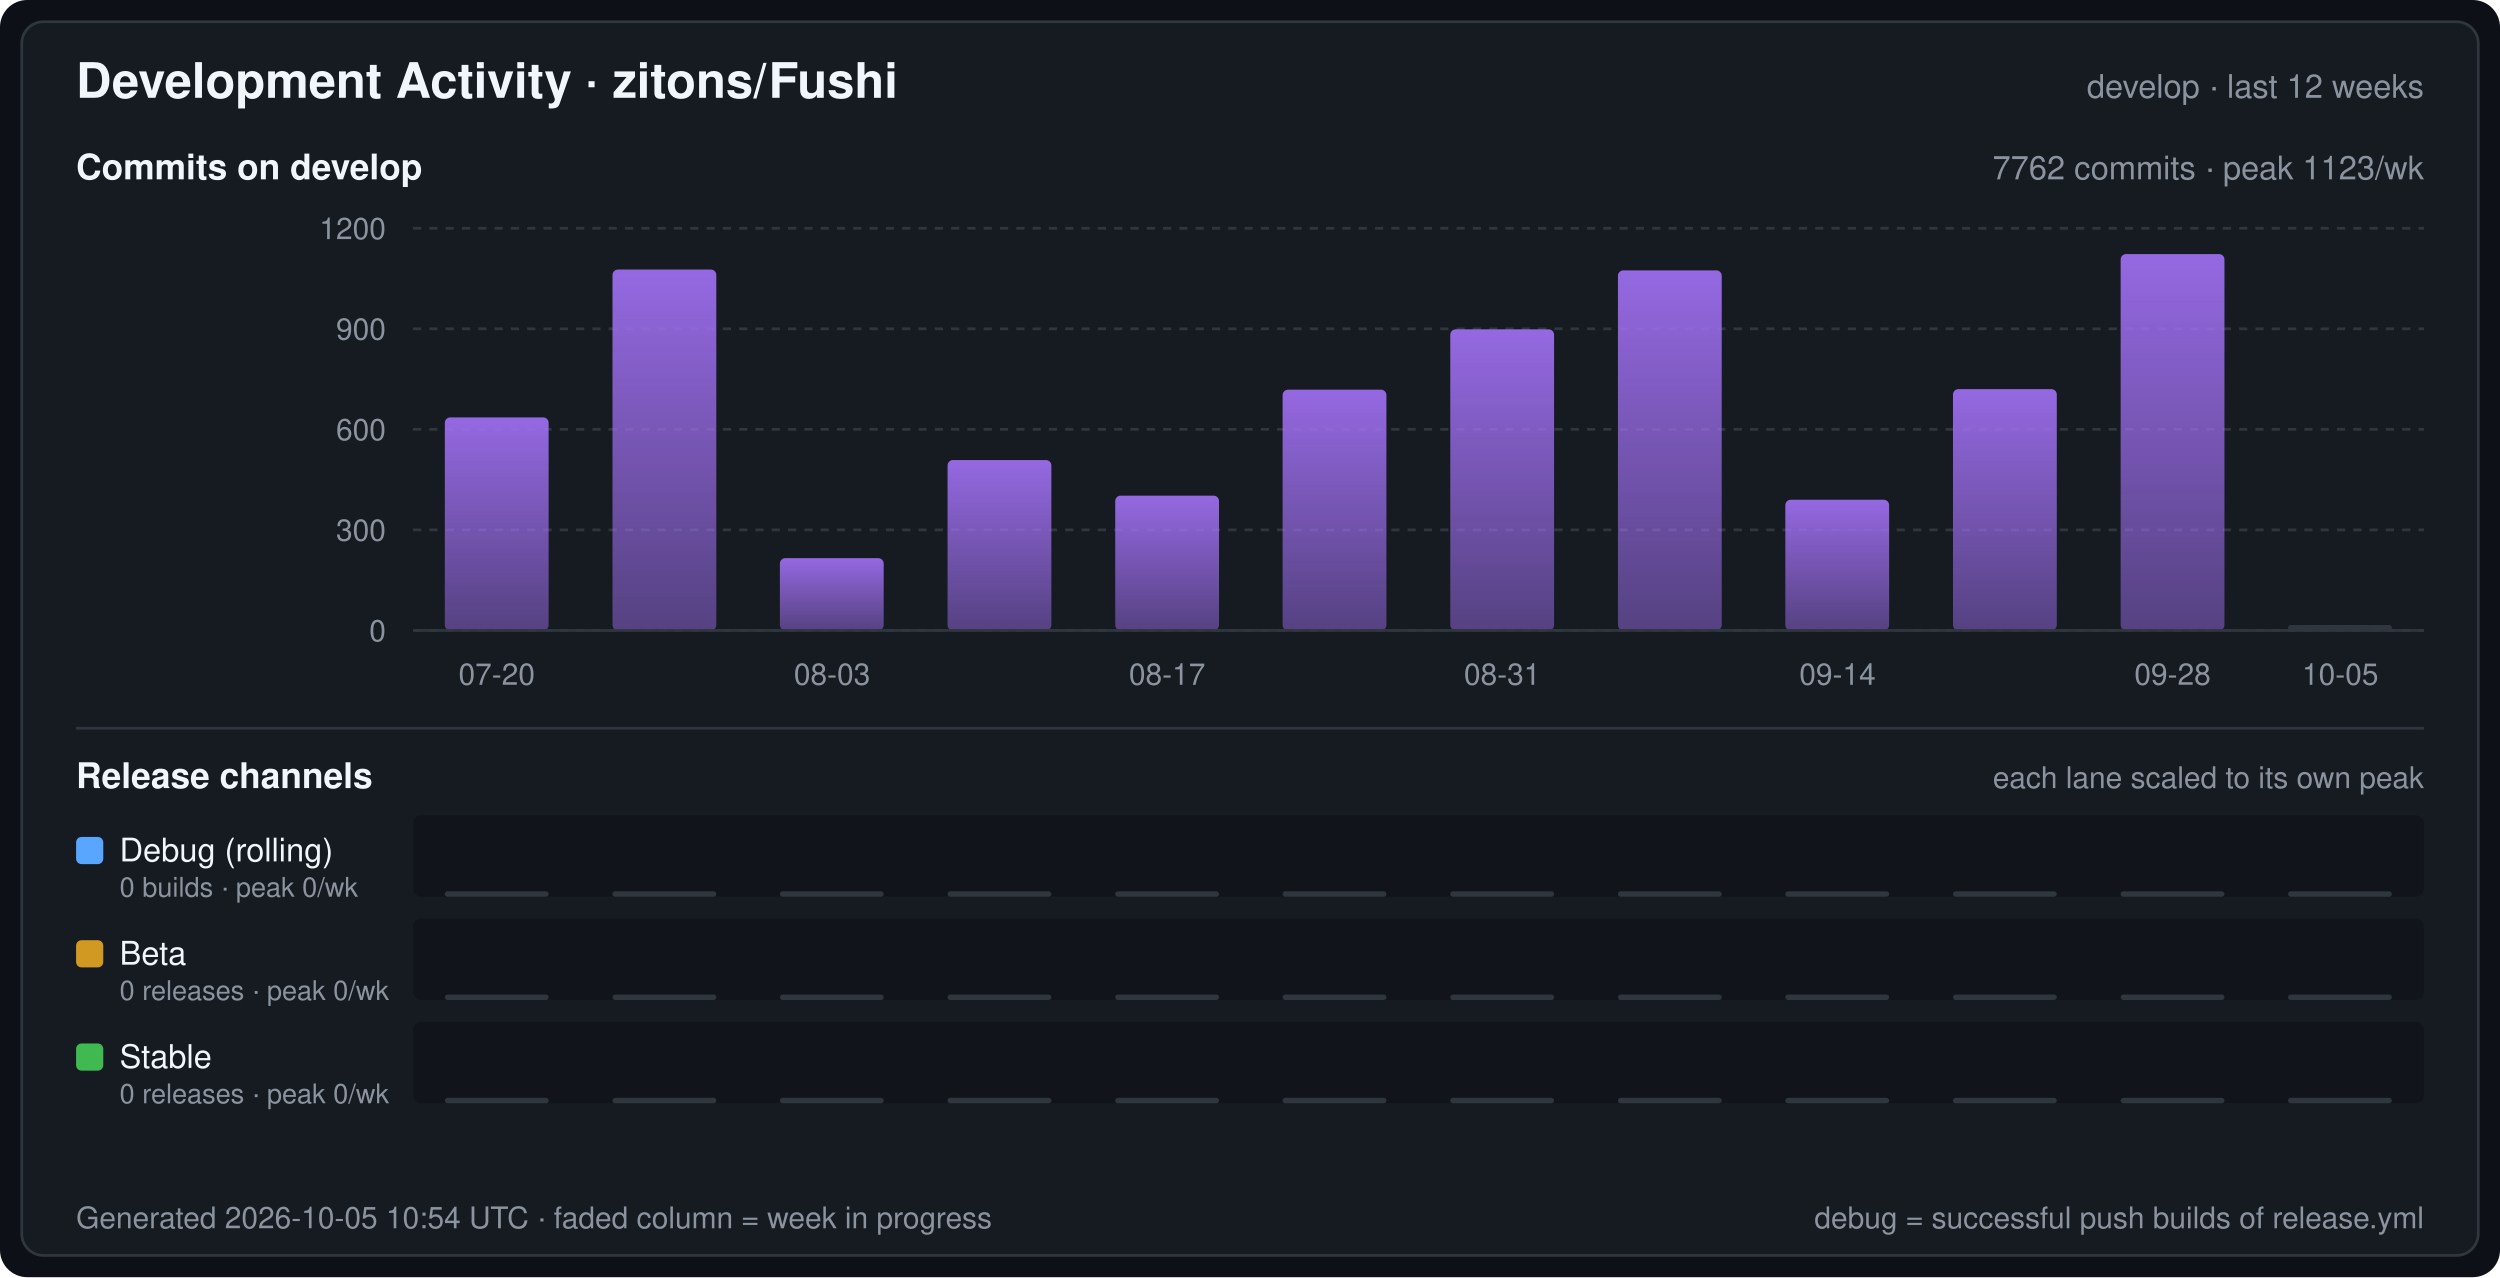
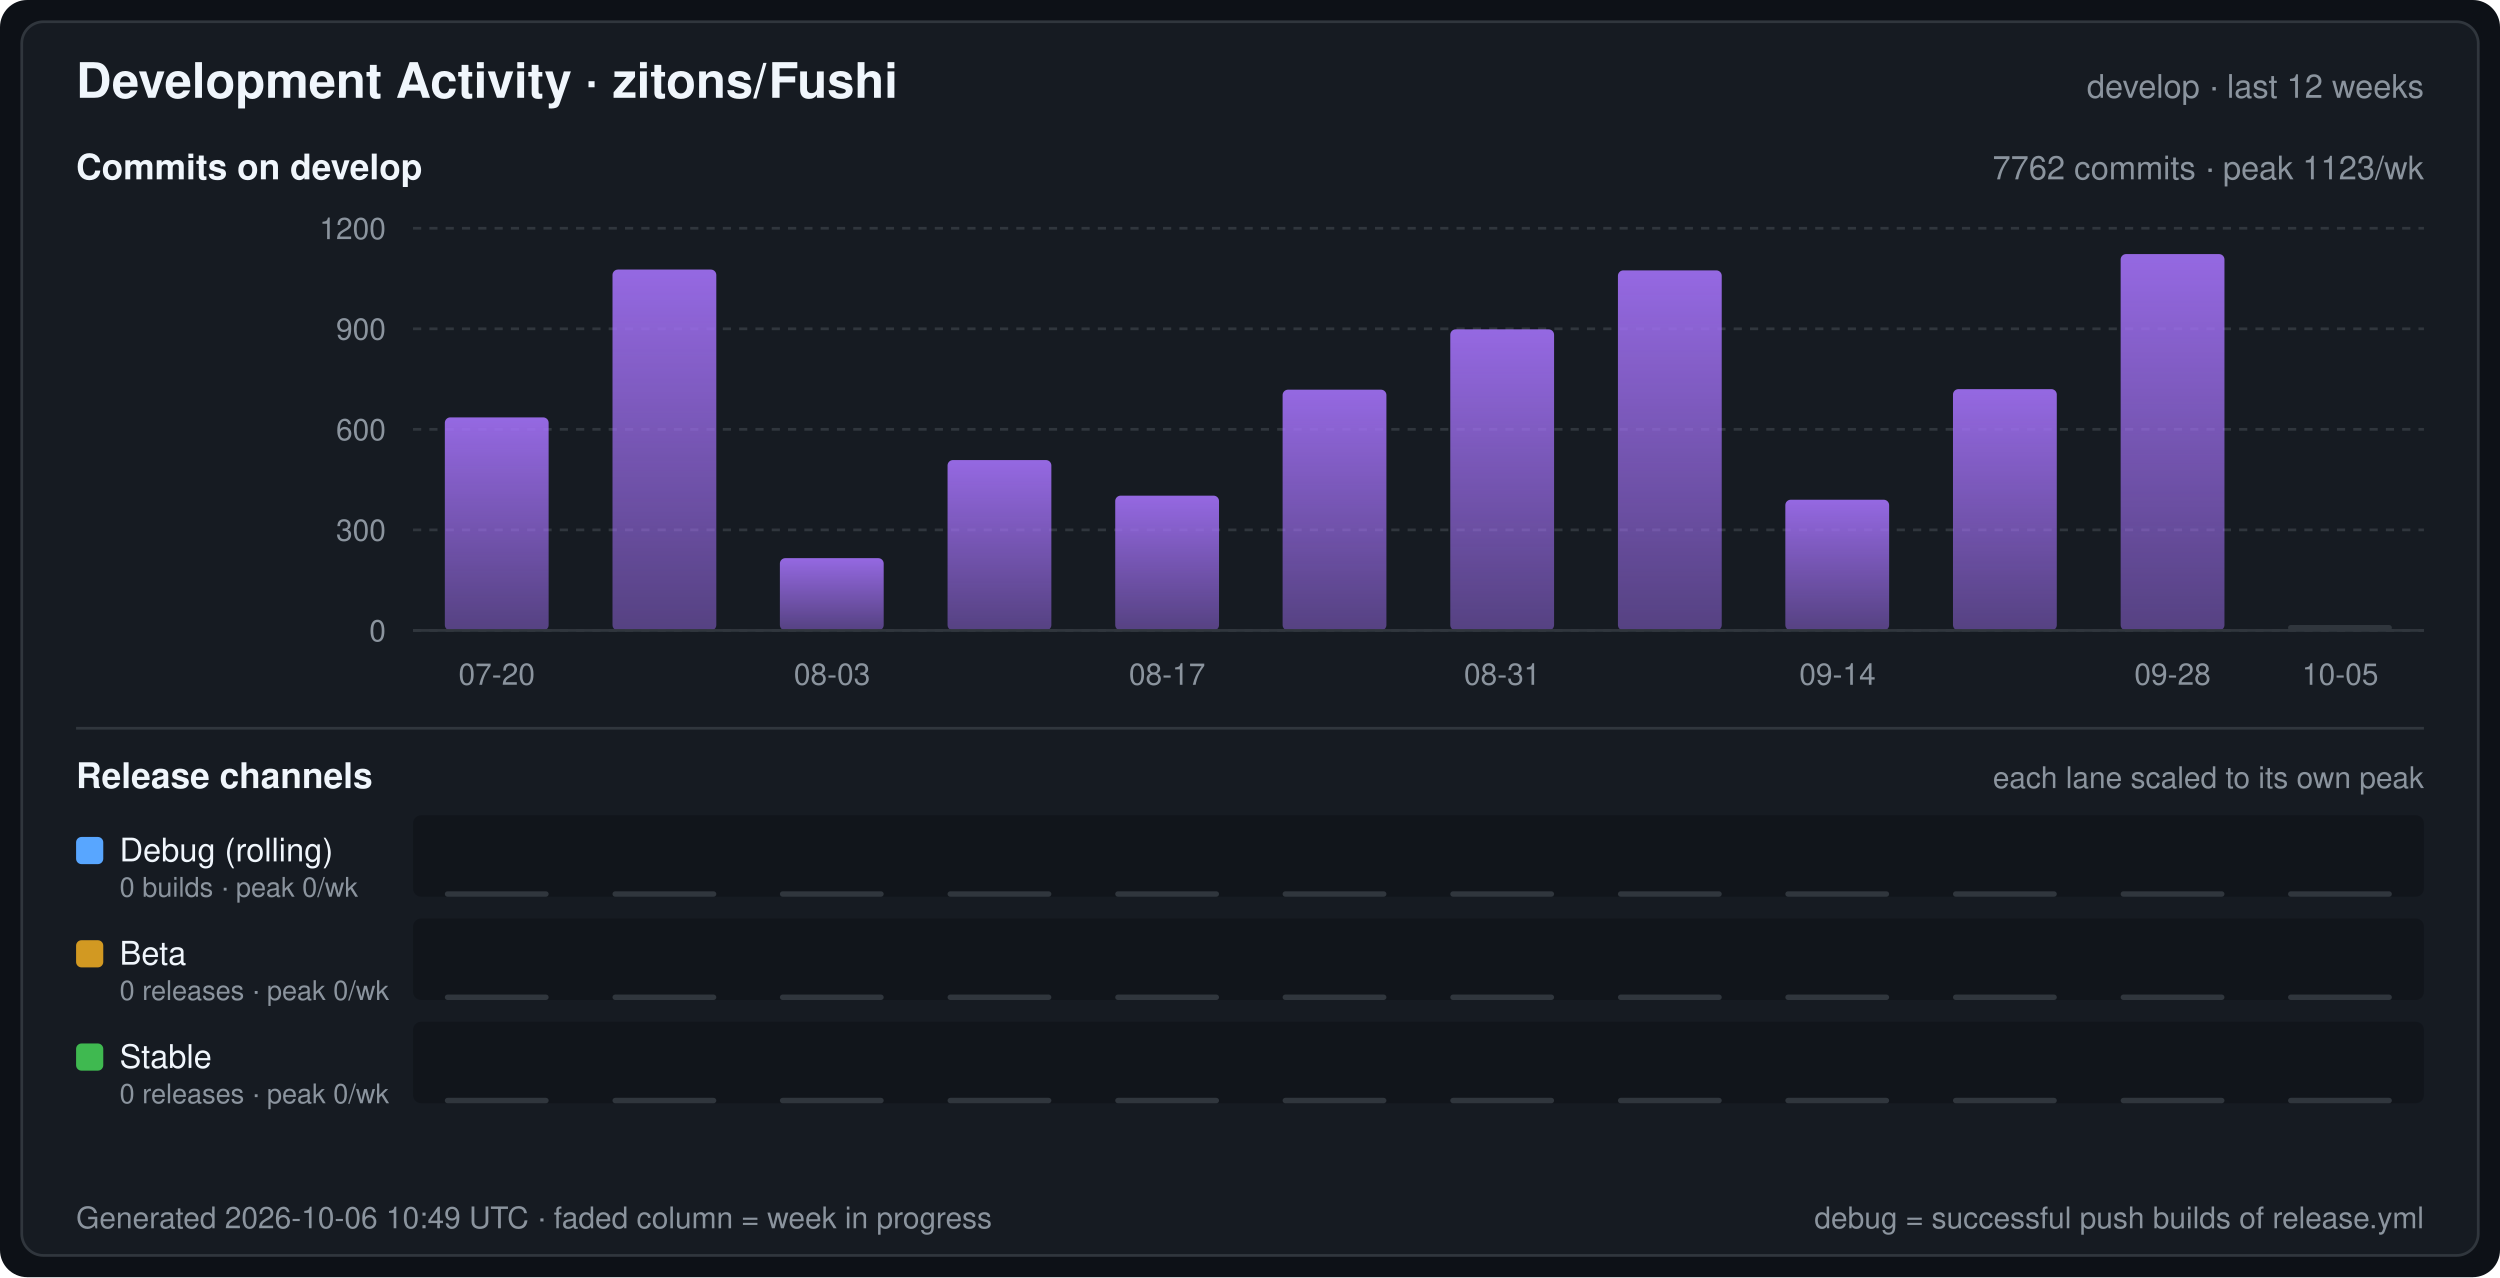
<svg xmlns="http://www.w3.org/2000/svg" width="920" height="470" viewBox="0 0 920 470" font-family="-apple-system,BlinkMacSystemFont,Segoe UI,Helvetica,Arial,sans-serif" role="img" aria-label="Development Activity · zitons/Fushi">
  <defs>
    <linearGradient id="commitArea" x1="0" y1="0" x2="0" y2="1">
      <stop offset="0" stop-color="#a371f7" stop-opacity="0.9" />
      <stop offset="1" stop-color="#a371f7" stop-opacity="0.45" />
    </linearGradient>
  </defs>
  <rect width="920" height="470" rx="10" fill="#0d1117" />
  <rect x="8" y="8" width="904" height="454" rx="8" fill="#161b22" stroke="#30363d" stroke-width="1" />
  <text x="28" y="36" fill="#f0f6fc" font-size="18" font-weight="600">Development Activity · zitons/Fushi</text>
  <text x="892" y="36" fill="#8b949e" font-size="12" text-anchor="end">develop · last 12 weeks</text>
  <text x="28" y="66" fill="#f0f6fc" font-size="13" font-weight="600">Commits on develop</text>
  <text x="892" y="66" fill="#8b949e" font-size="12" text-anchor="end">7762 commits · peak 1123/wk</text>
  <line x1="152" y1="232.0" x2="892" y2="232.0" stroke="#30363d" stroke-width="1" stroke-dasharray="3 3" />
  <text x="142" y="236.0" fill="#8b949e" font-size="11" text-anchor="end">0</text>
  <line x1="152" y1="195.0" x2="892" y2="195.0" stroke="#30363d" stroke-width="1" stroke-dasharray="3 3" />
  <text x="142" y="199.0" fill="#8b949e" font-size="11" text-anchor="end">300</text>
  <line x1="152" y1="158.0" x2="892" y2="158.0" stroke="#30363d" stroke-width="1" stroke-dasharray="3 3" />
  <text x="142" y="162.0" fill="#8b949e" font-size="11" text-anchor="end">600</text>
  <line x1="152" y1="121.0" x2="892" y2="121.0" stroke="#30363d" stroke-width="1" stroke-dasharray="3 3" />
  <text x="142" y="125.0" fill="#8b949e" font-size="11" text-anchor="end">900</text>
  <line x1="152" y1="84.0" x2="892" y2="84.0" stroke="#30363d" stroke-width="1" stroke-dasharray="3 3" />
  <text x="142" y="88.0" fill="#8b949e" font-size="11" text-anchor="end">1200</text>
  <rect x="163.7" y="153.6" width="38.2" height="78.4" rx="2" fill="url(#commitArea)" />
  <rect x="225.4" y="99.2" width="38.2" height="132.8" rx="2" fill="url(#commitArea)" />
  <rect x="287.0" y="205.4" width="38.2" height="26.6" rx="2" fill="url(#commitArea)" />
  <rect x="348.7" y="169.3" width="38.2" height="62.7" rx="2" fill="url(#commitArea)" />
  <rect x="410.4" y="182.4" width="38.2" height="49.6" rx="2" fill="url(#commitArea)" />
  <rect x="472.0" y="143.4" width="38.2" height="88.6" rx="2" fill="url(#commitArea)" />
  <rect x="533.7" y="121.2" width="38.2" height="110.8" rx="2" fill="url(#commitArea)" />
  <rect x="595.4" y="99.5" width="38.2" height="132.5" rx="2" fill="url(#commitArea)" />
  <rect x="657.0" y="183.9" width="38.2" height="48.1" rx="2" fill="url(#commitArea)" />
  <rect x="718.7" y="143.2" width="38.2" height="88.8" rx="2" fill="url(#commitArea)" />
  <rect x="780.4" y="93.5" width="38.2" height="138.5" rx="2" fill="url(#commitArea)" />
  <rect x="842.0" y="230.0" width="38.2" height="2" rx="1" fill="#30363d" />
  <line x1="152" y1="232" x2="892" y2="232" stroke="#30363d" stroke-width="1" />
  <text x="182.8" y="252.0" fill="#8b949e" font-size="11" text-anchor="middle">07-20</text>
  <text x="306.2" y="252.0" fill="#8b949e" font-size="11" text-anchor="middle">08-03</text>
  <text x="429.5" y="252.0" fill="#8b949e" font-size="11" text-anchor="middle">08-17</text>
  <text x="552.8" y="252.0" fill="#8b949e" font-size="11" text-anchor="middle">08-31</text>
  <text x="676.2" y="252.0" fill="#8b949e" font-size="11" text-anchor="middle">09-14</text>
  <text x="799.5" y="252.0" fill="#8b949e" font-size="11" text-anchor="middle">09-28</text>
  <text x="861.2" y="252.0" fill="#8b949e" font-size="11" text-anchor="middle">10-05</text>
  <line x1="28" y1="268" x2="892" y2="268" stroke="#30363d" stroke-width="1" />
  <text x="28" y="290" fill="#f0f6fc" font-size="13" font-weight="600">Release channels</text>
  <text x="892" y="290" fill="#8b949e" font-size="11" text-anchor="end">each lane scaled to its own peak</text>
  <rect x="152" y="300" width="740" height="30" rx="3" fill="#0d1117" fill-opacity="0.55" />
  <rect x="28" y="308" width="10" height="10" rx="2" fill="#58a6ff" />
  <text x="44" y="317" fill="#f0f6fc" font-size="12">Debug (rolling)</text>
  <text x="44" y="330" fill="#8b949e" font-size="10">0 builds · peak 0/wk</text>
  <rect x="163.7" y="328.0" width="38.2" height="2" rx="1" fill="#30363d" />
  <rect x="225.4" y="328.0" width="38.2" height="2" rx="1" fill="#30363d" />
  <rect x="287.0" y="328.0" width="38.2" height="2" rx="1" fill="#30363d" />
  <rect x="348.7" y="328.0" width="38.2" height="2" rx="1" fill="#30363d" />
  <rect x="410.4" y="328.0" width="38.2" height="2" rx="1" fill="#30363d" />
  <rect x="472.0" y="328.0" width="38.2" height="2" rx="1" fill="#30363d" />
  <rect x="533.7" y="328.0" width="38.2" height="2" rx="1" fill="#30363d" />
  <rect x="595.4" y="328.0" width="38.2" height="2" rx="1" fill="#30363d" />
  <rect x="657.0" y="328.0" width="38.2" height="2" rx="1" fill="#30363d" />
  <rect x="718.7" y="328.0" width="38.2" height="2" rx="1" fill="#30363d" />
  <rect x="780.4" y="328.0" width="38.2" height="2" rx="1" fill="#30363d" />
  <rect x="842.0" y="328.0" width="38.2" height="2" rx="1" fill="#30363d" />
  <rect x="152" y="338" width="740" height="30" rx="3" fill="#0d1117" fill-opacity="0.55" />
  <rect x="28" y="346" width="10" height="10" rx="2" fill="#d29922" />
  <text x="44" y="355" fill="#f0f6fc" font-size="12">Beta</text>
  <text x="44" y="368" fill="#8b949e" font-size="10">0 releases · peak 0/wk</text>
  <rect x="163.7" y="366.0" width="38.2" height="2" rx="1" fill="#30363d" />
  <rect x="225.4" y="366.0" width="38.2" height="2" rx="1" fill="#30363d" />
  <rect x="287.0" y="366.0" width="38.2" height="2" rx="1" fill="#30363d" />
  <rect x="348.7" y="366.0" width="38.2" height="2" rx="1" fill="#30363d" />
  <rect x="410.4" y="366.0" width="38.2" height="2" rx="1" fill="#30363d" />
  <rect x="472.0" y="366.0" width="38.2" height="2" rx="1" fill="#30363d" />
  <rect x="533.7" y="366.0" width="38.2" height="2" rx="1" fill="#30363d" />
  <rect x="595.4" y="366.0" width="38.2" height="2" rx="1" fill="#30363d" />
  <rect x="657.0" y="366.0" width="38.2" height="2" rx="1" fill="#30363d" />
  <rect x="718.7" y="366.0" width="38.2" height="2" rx="1" fill="#30363d" />
  <rect x="780.4" y="366.0" width="38.2" height="2" rx="1" fill="#30363d" />
  <rect x="842.0" y="366.0" width="38.2" height="2" rx="1" fill="#30363d" />
  <rect x="152" y="376" width="740" height="30" rx="3" fill="#0d1117" fill-opacity="0.55" />
  <rect x="28" y="384" width="10" height="10" rx="2" fill="#3fb950" />
  <text x="44" y="393" fill="#f0f6fc" font-size="12">Stable</text>
  <text x="44" y="406" fill="#8b949e" font-size="10">0 releases · peak 0/wk</text>
  <rect x="163.7" y="404.0" width="38.2" height="2" rx="1" fill="#30363d" />
  <rect x="225.4" y="404.0" width="38.2" height="2" rx="1" fill="#30363d" />
  <rect x="287.0" y="404.0" width="38.2" height="2" rx="1" fill="#30363d" />
  <rect x="348.7" y="404.0" width="38.2" height="2" rx="1" fill="#30363d" />
  <rect x="410.4" y="404.0" width="38.2" height="2" rx="1" fill="#30363d" />
  <rect x="472.0" y="404.0" width="38.2" height="2" rx="1" fill="#30363d" />
  <rect x="533.7" y="404.0" width="38.2" height="2" rx="1" fill="#30363d" />
  <rect x="595.4" y="404.0" width="38.2" height="2" rx="1" fill="#30363d" />
  <rect x="657.0" y="404.0" width="38.2" height="2" rx="1" fill="#30363d" />
  <rect x="718.7" y="404.0" width="38.2" height="2" rx="1" fill="#30363d" />
  <rect x="780.4" y="404.0" width="38.2" height="2" rx="1" fill="#30363d" />
  <rect x="842.0" y="404.0" width="38.2" height="2" rx="1" fill="#30363d" />
-   <text x="28" y="452" fill="#8b949e" font-size="11">Generated 2026-10-05 10:54 UTC · faded column = week in progress</text>
+   <text x="28" y="452" fill="#8b949e" font-size="11">Generated 2026-10-06 10:49 UTC · faded column = week in progress</text>
  <text x="892" y="452" fill="#8b949e" font-size="11" text-anchor="end">debug = successful push builds of release.yml</text>
</svg>
